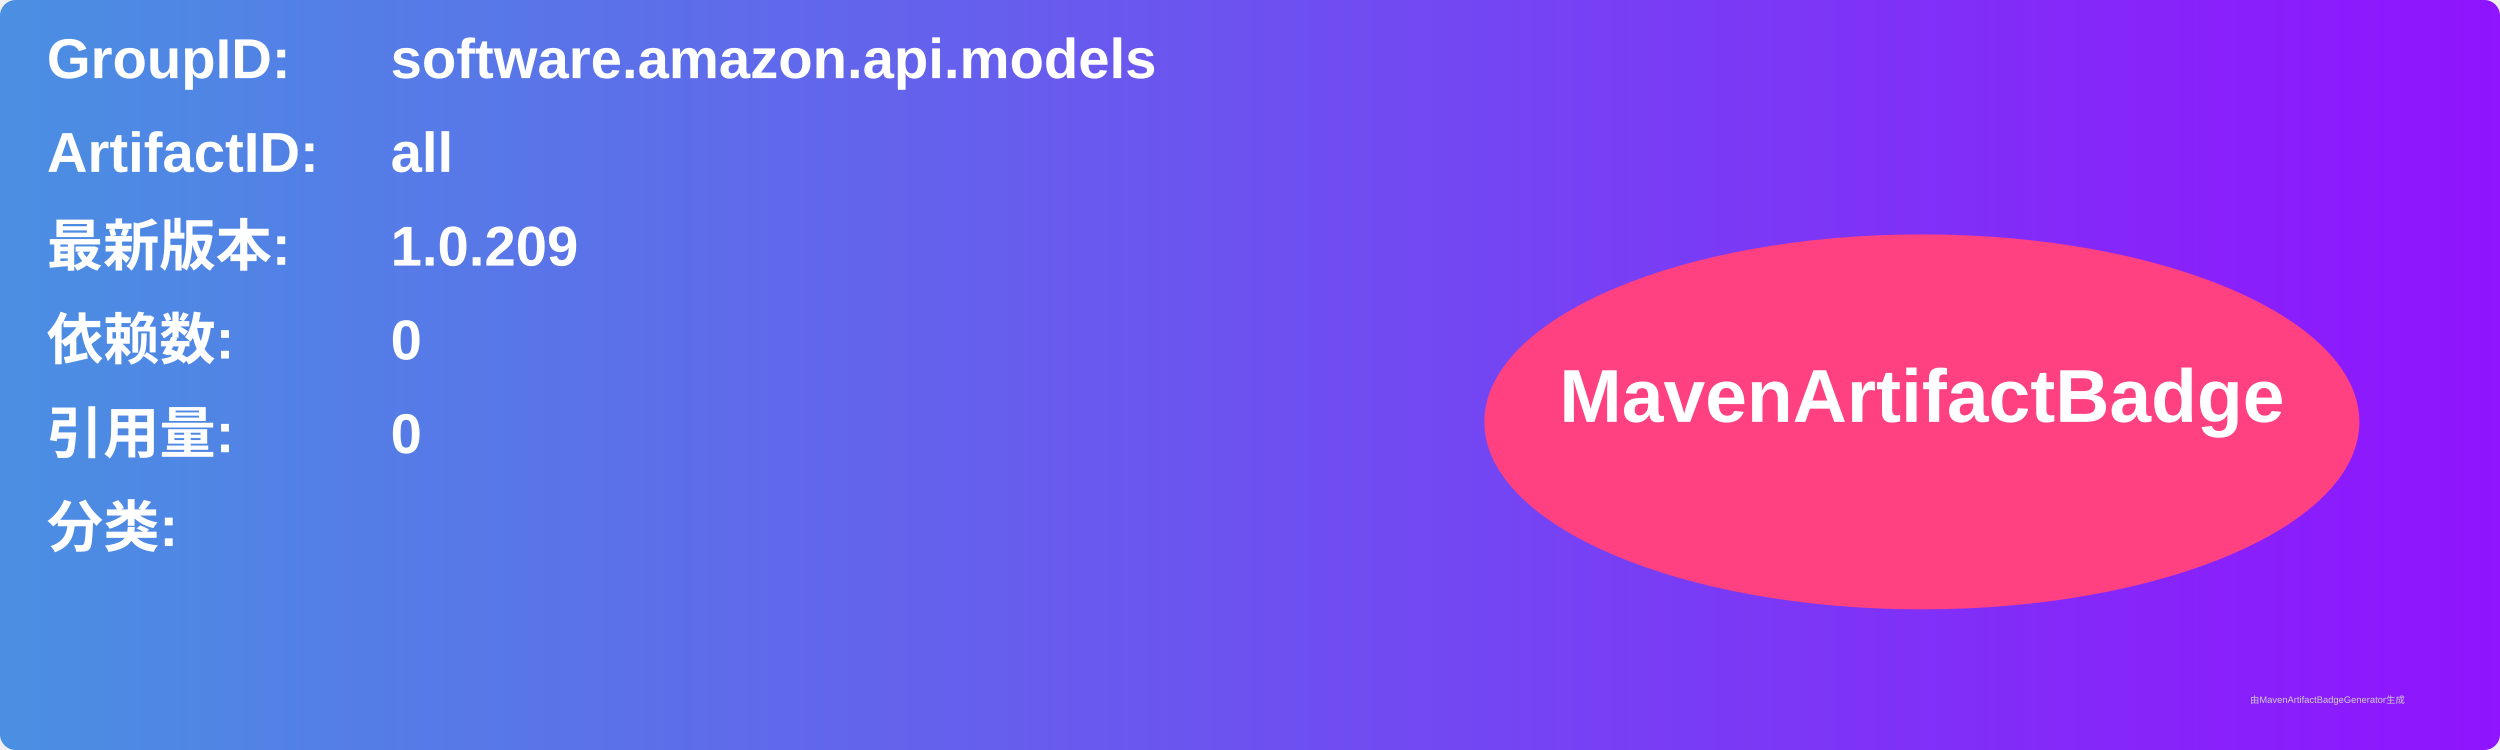
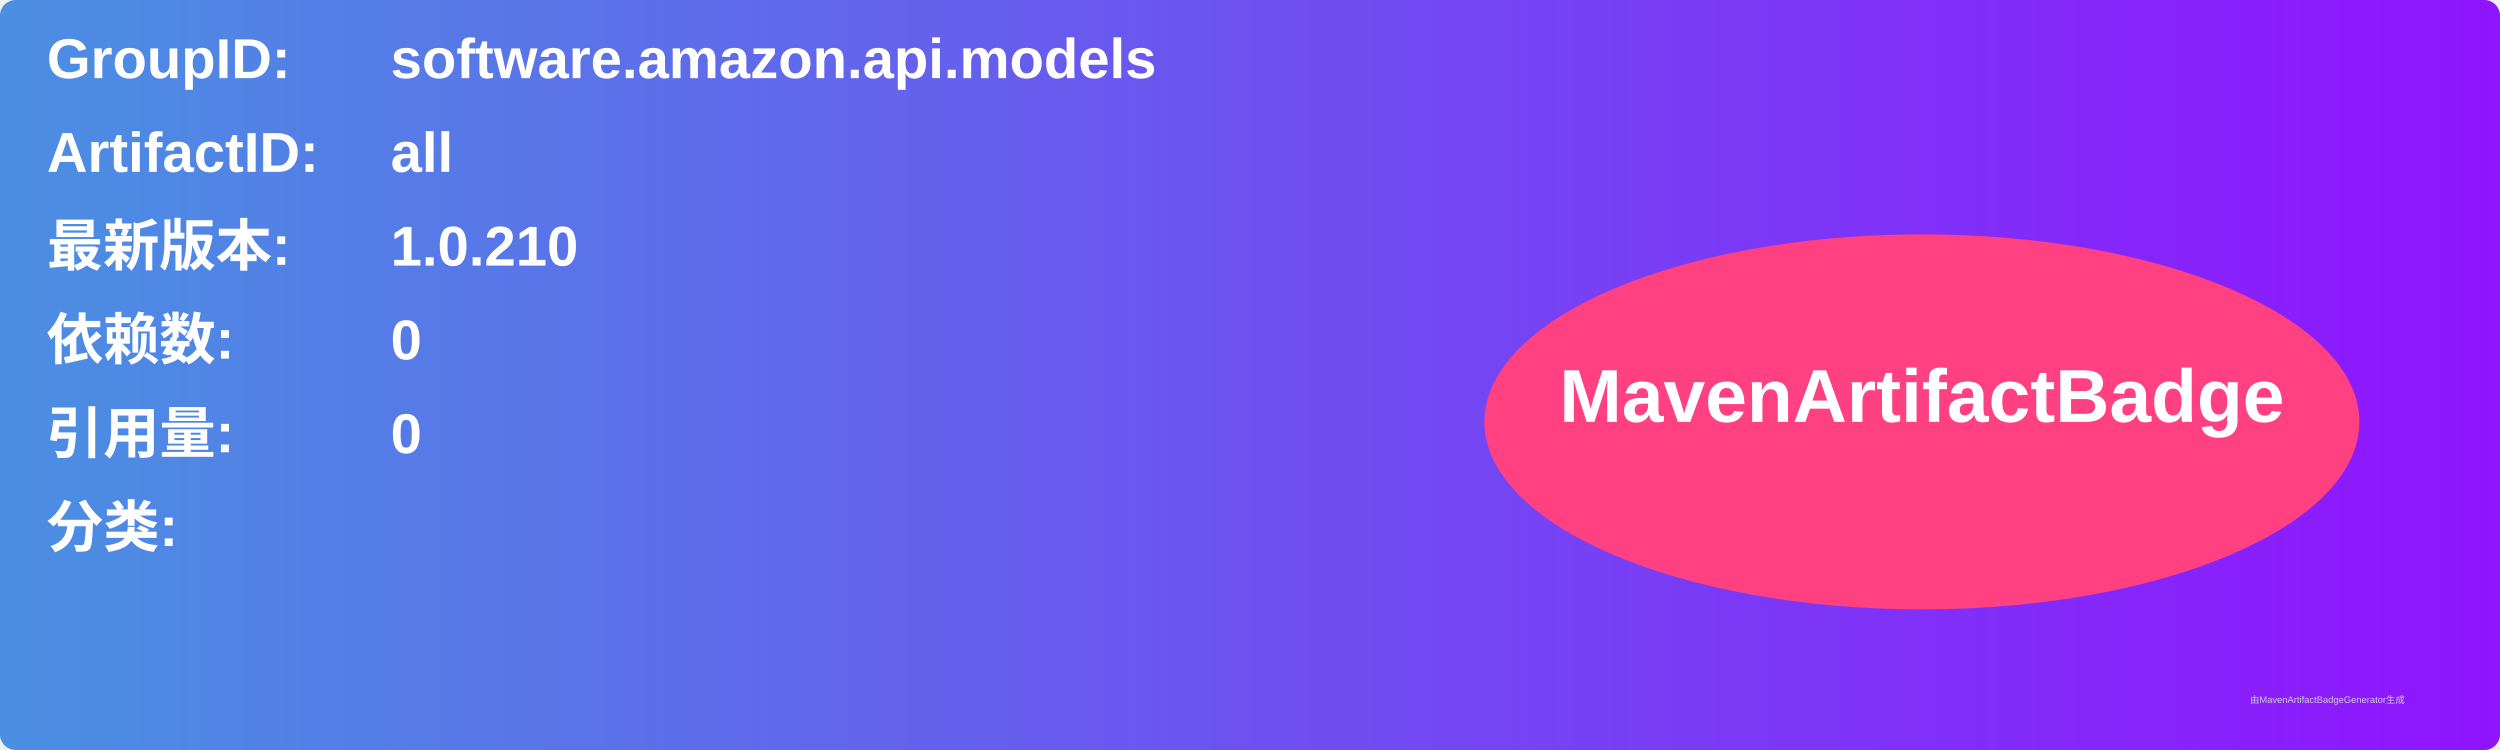
<svg xmlns="http://www.w3.org/2000/svg" width="800" height="240" viewBox="0 0 800 240">
  <linearGradient id="grad" x1="0%" y1="0%" x2="100%" y2="0%">
    <stop offset="0%" stop-color="#4a90e2" />
    <stop offset="100%" stop-color="#9013fe" />
  </linearGradient>
  <rect width="100%" height="100%" rx="5" ry="5" fill="url(#grad)" />
  <g transform="translate(15, 15)">
    <text x="0" y="10" font-family="Arial" font-size="18" fill="white" font-weight="bold" width="260">GroupID:</text>
    <text x="110" y="10" font-family="Arial" font-size="18" fill="white" font-weight="bold" width="460">software.amazon.api.models</text>
    <text x="0" y="40" font-family="Arial" font-size="18" fill="white" font-weight="bold" width="260">ArtifactID:</text>
    <text x="110" y="40" font-family="Arial" font-size="18" fill="white" font-weight="bold" width="460">all</text>
    <text x="0" y="70" font-family="Arial" font-size="18" fill="white" font-weight="bold">最新版本:</text>
    <text x="110" y="70" font-family="Arial" font-size="18" fill="white" font-weight="bold">
-       <tspan font-weight="bold">1.0.209</tspan>
+       <tspan font-weight="bold">1.0.210</tspan>
    </text>
    <text x="0" y="100" font-family="Arial" font-size="18" fill="white" font-weight="bold">依赖数: </text>
    <text x="110" y="100" font-family="Arial" font-size="18" fill="white">
      <tspan font-weight="bold">0</tspan>
    </text>
    <text x="0" y="130" font-family="Arial" font-size="18" fill="white" font-weight="bold">引用量: </text>
    <text x="110" y="130" font-family="Arial" font-size="18" fill="white">
      <tspan font-weight="bold">0</tspan>
    </text>
    <text x="0" y="160" font-family="Arial" font-size="18" fill="white" font-weight="bold">分类:</text>
    <text x="10" y="190" font-family="Arial" font-size="10" fill="white">
      <tspan font-weight="bold" />
    </text>
    <ellipse cx="600" cy="120" rx="140" ry="60" fill="#ff4081" />
    <text x="600" y="120" text-anchor="middle" font-family="Arial" font-size="24" fill="white" font-weight="bold">MavenArtifactBadge</text>
  </g>
  <text x="720" y="225" font-family="Arial" font-size="3" fill="#d0d0d0">由MavenArtifactBadgeGenerator生成</text>
</svg>
